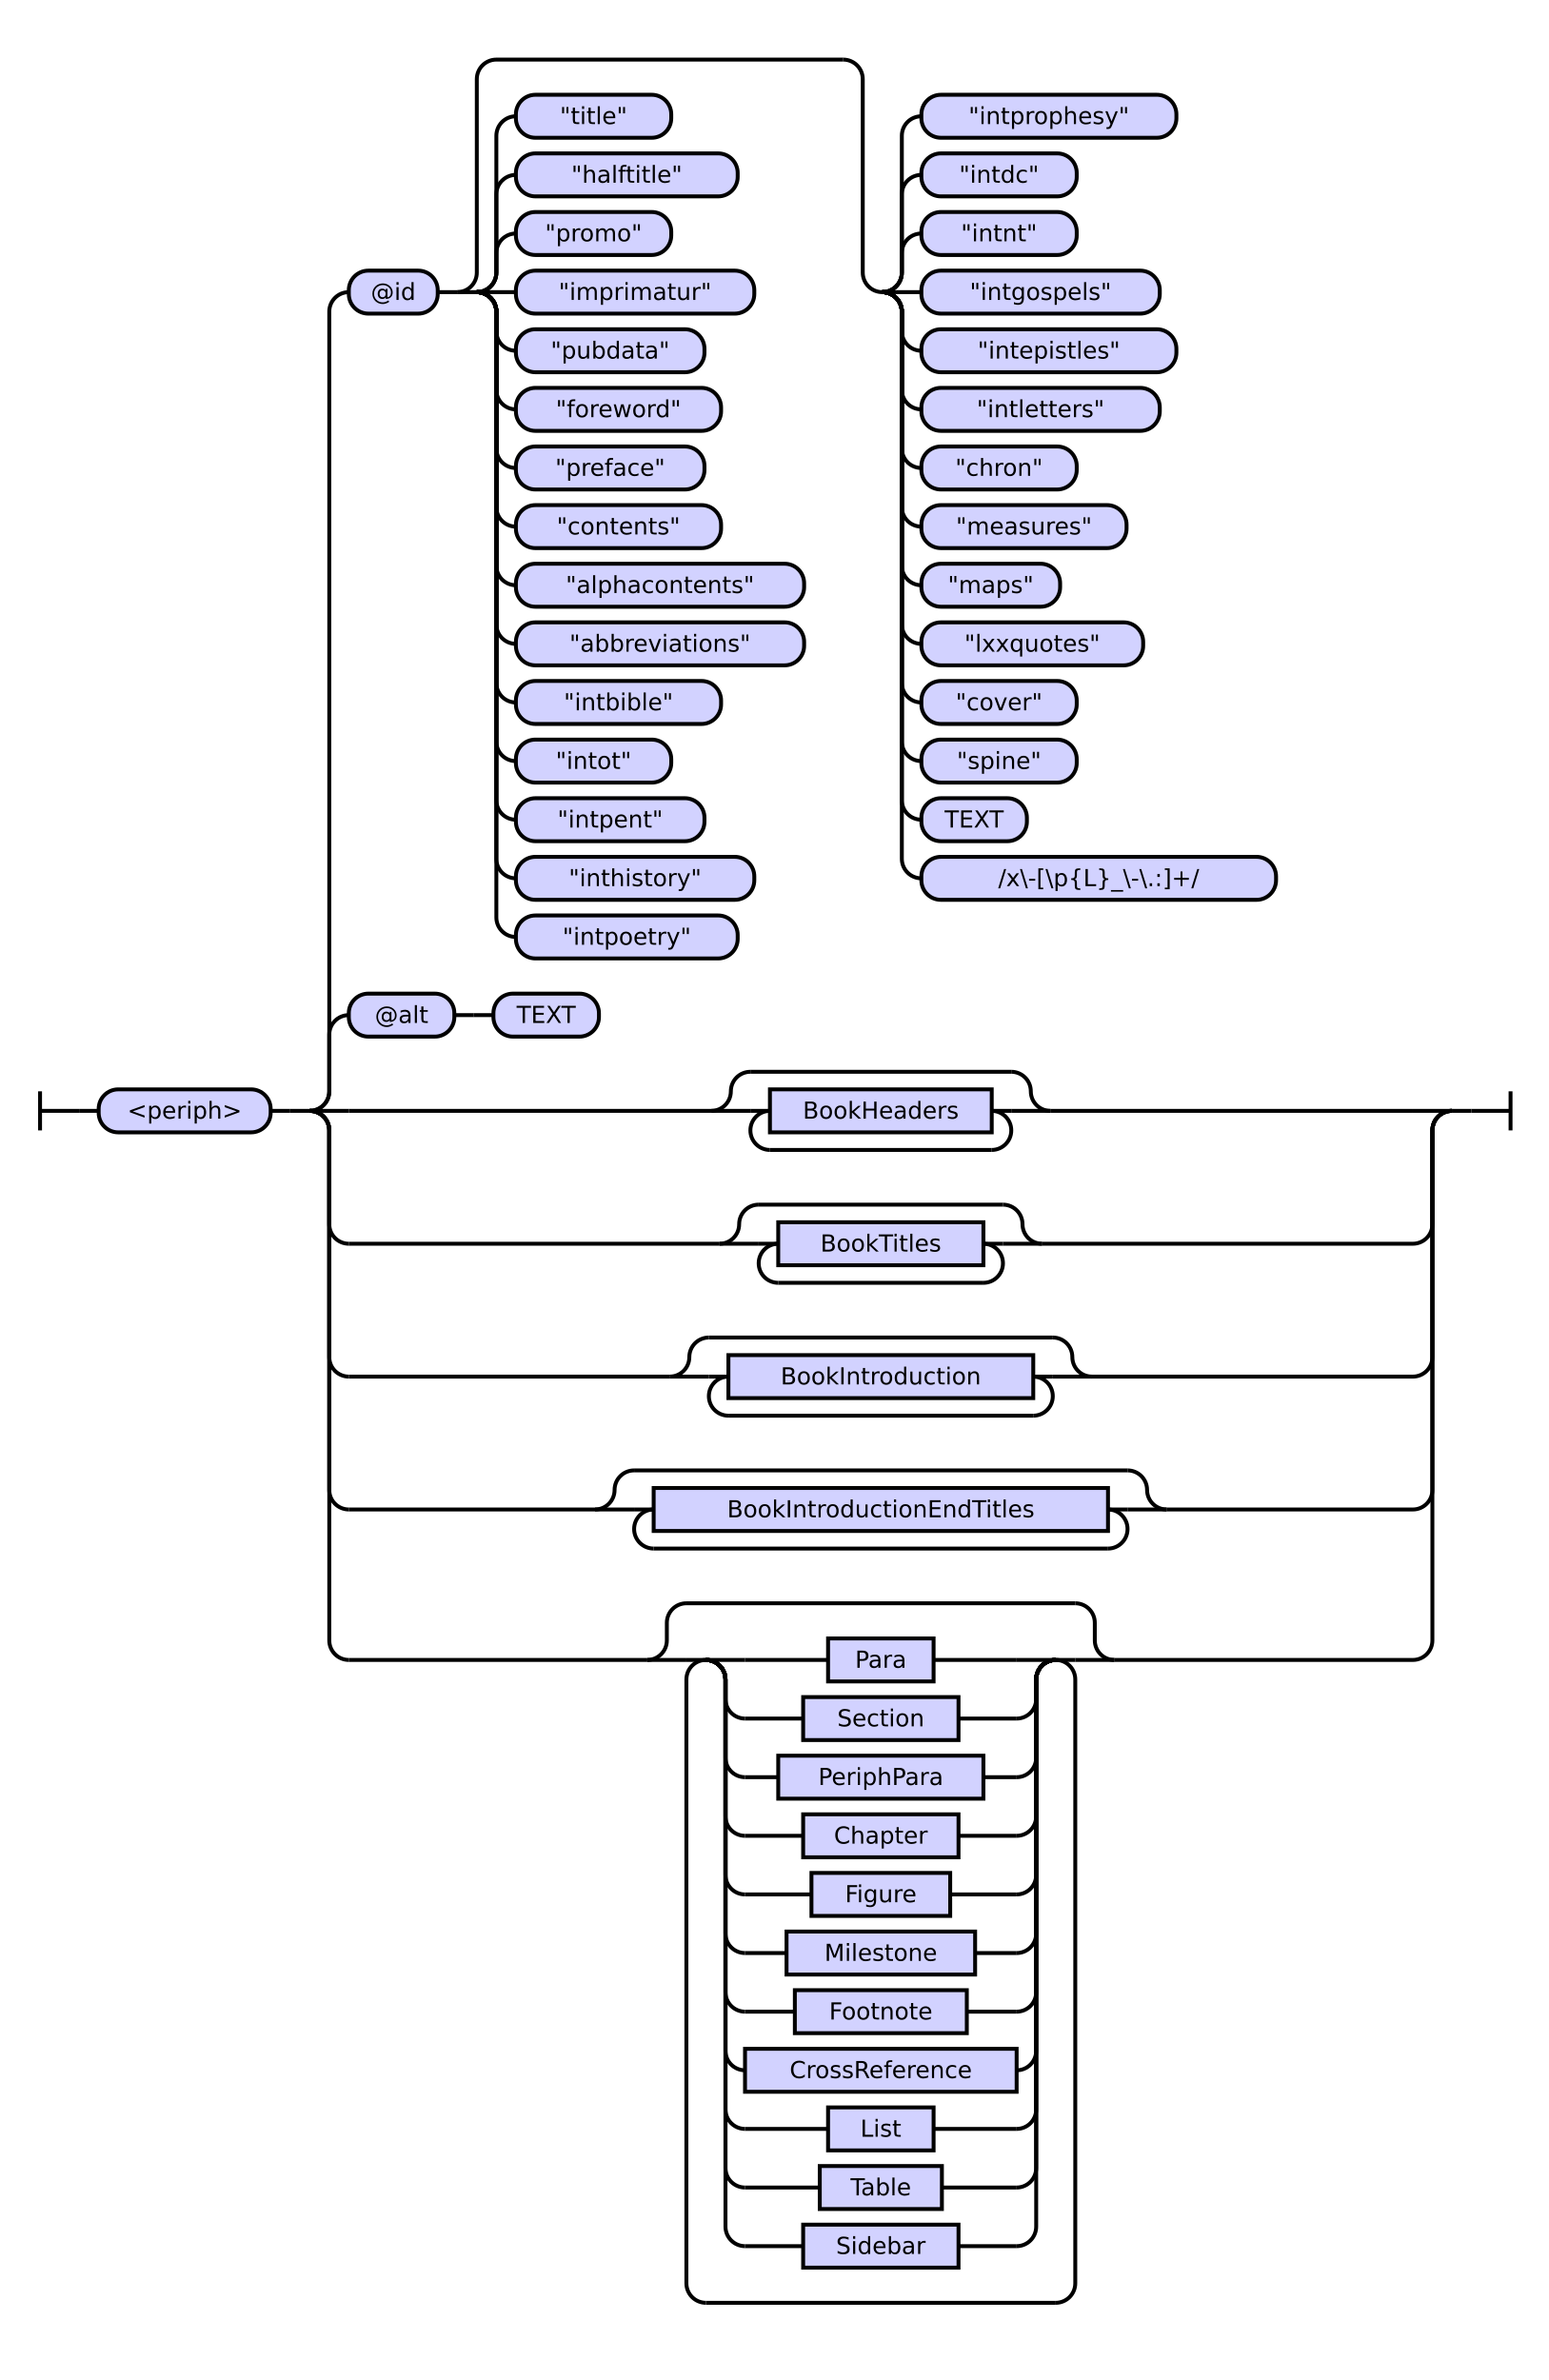
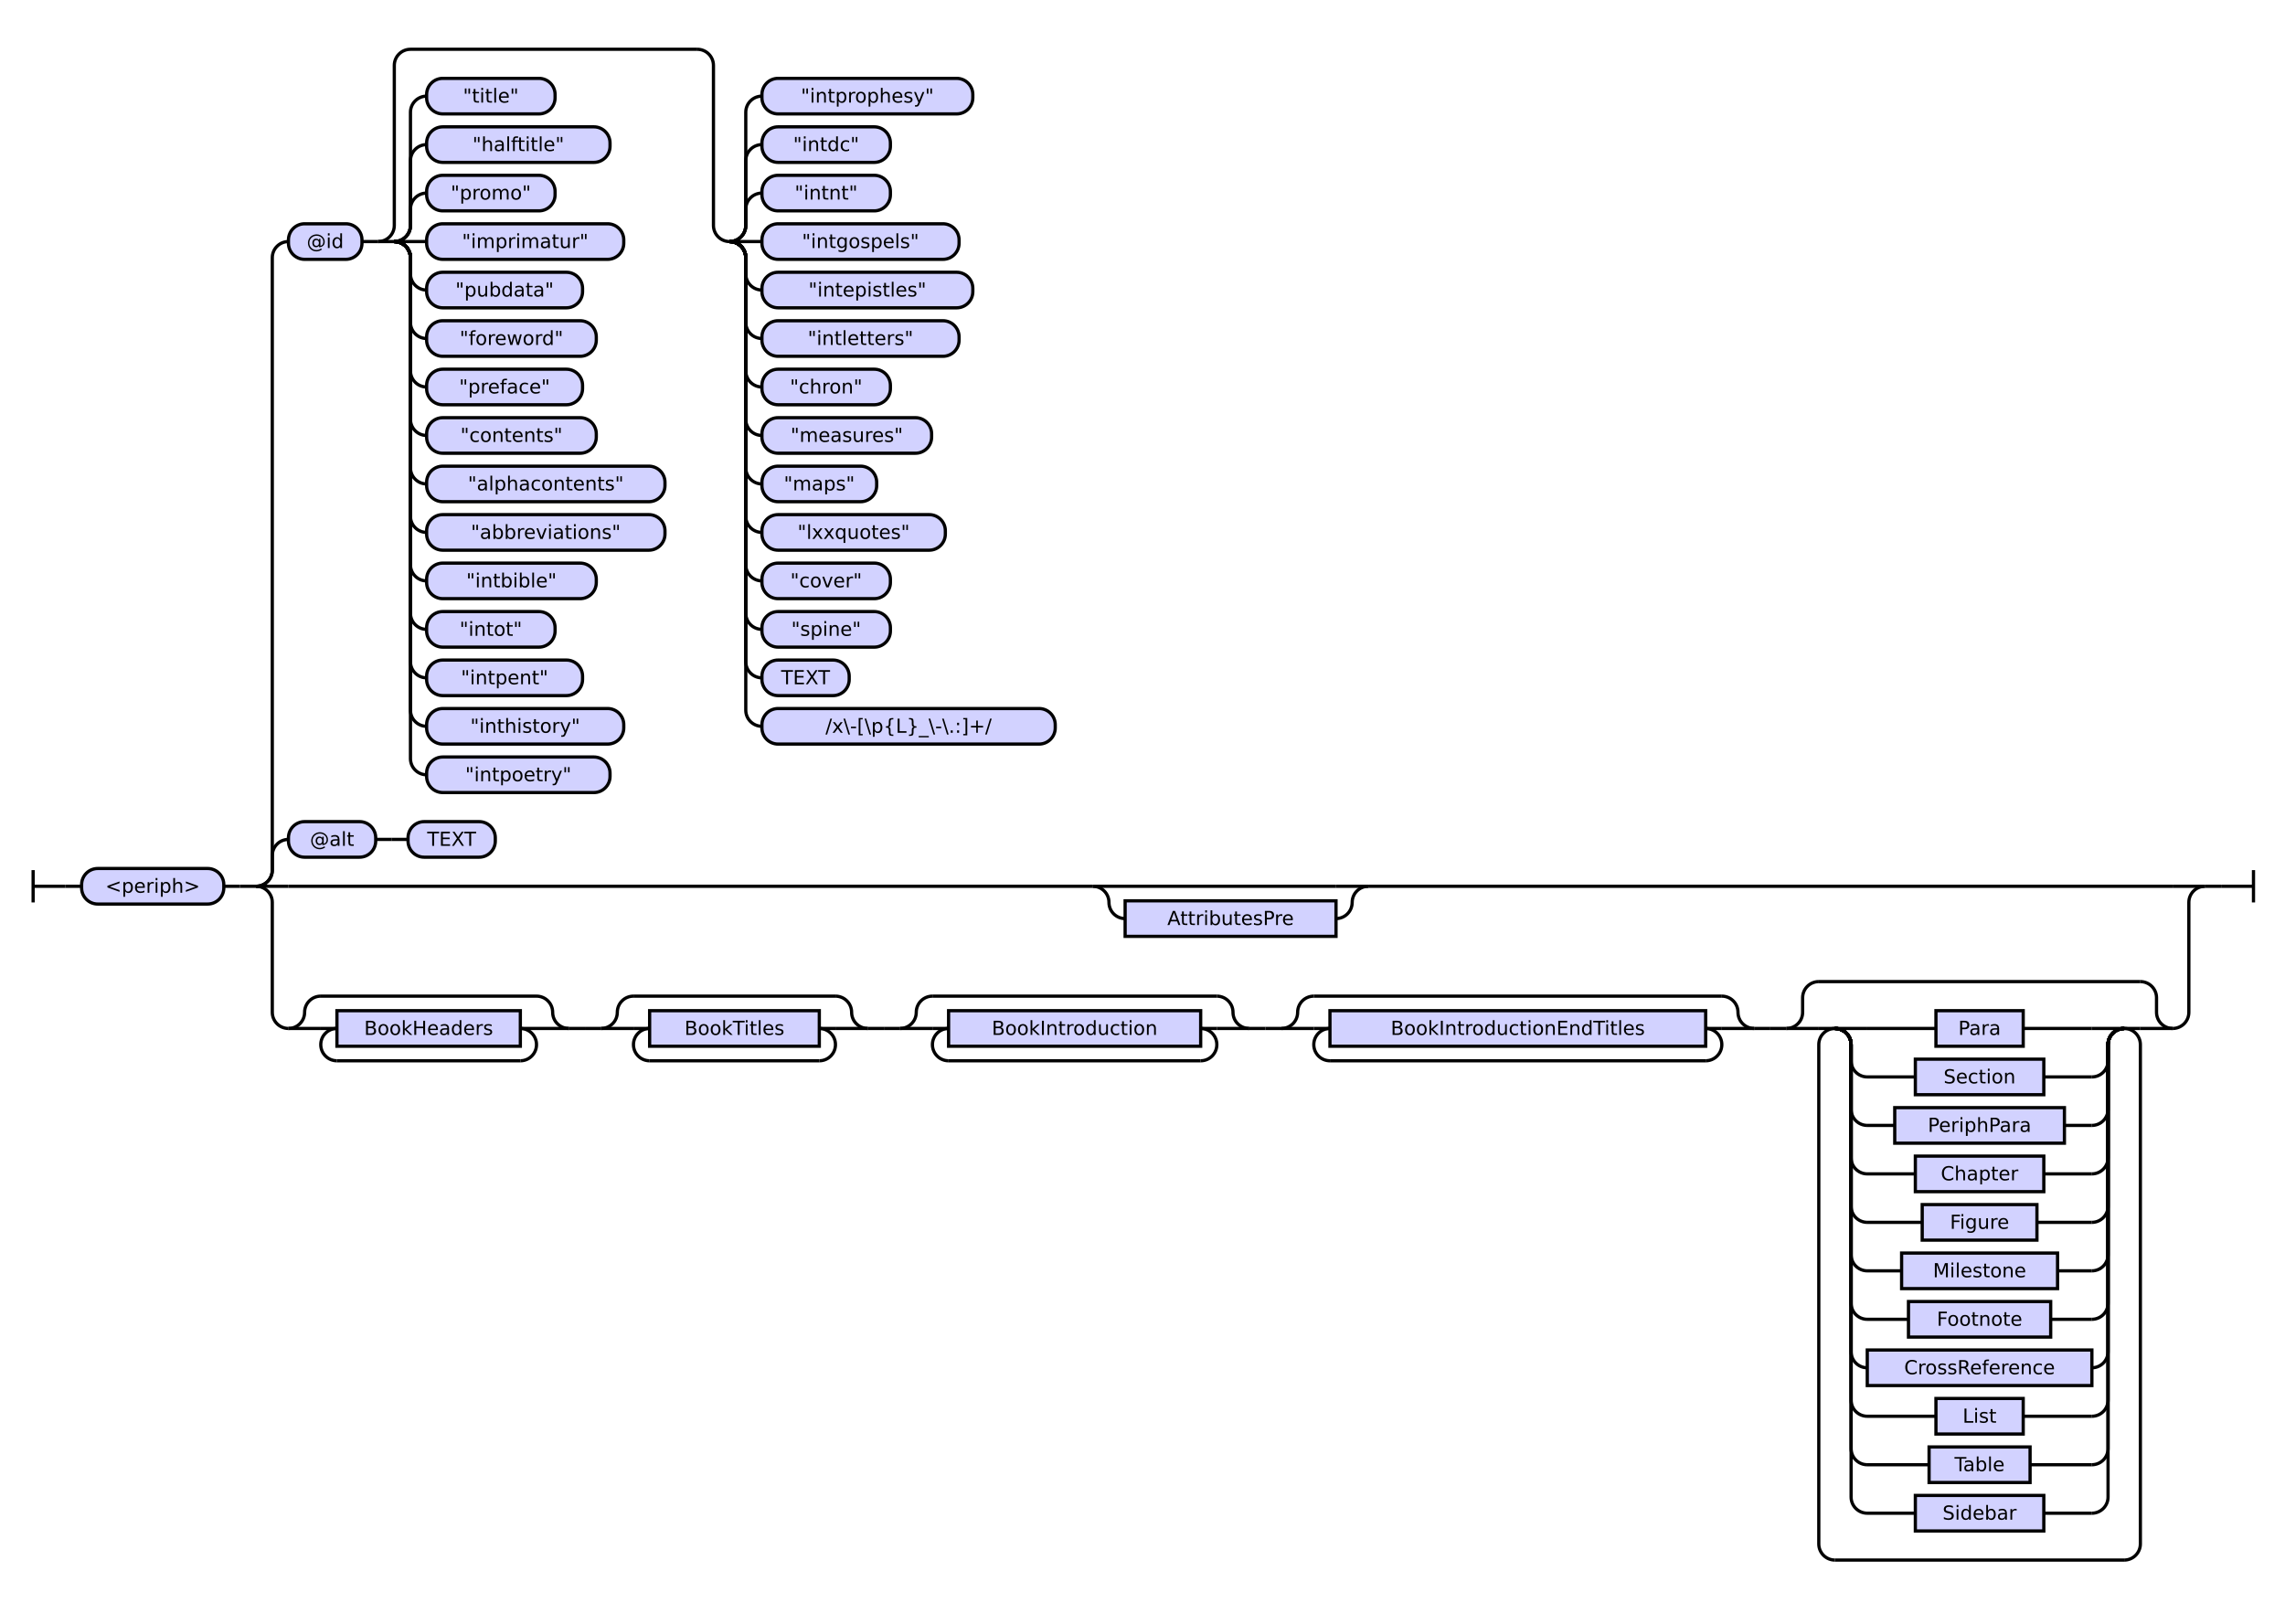
- <svg xmlns="http://www.w3.org/2000/svg" class="railroad-diagram" height="1218" viewBox="0 0 792.5 1218" width="792.5">
+ <svg xmlns="http://www.w3.org/2000/svg" class="railroad-diagram" height="1005" viewBox="0 0 1414.0 1005" width="1414.0">
  <g transform="translate(.5 .5)">
    <style>/*  */

    svg.railroad-diagram {
        background-color: hsl(30,20%,95%);
    }
    svg.railroad-diagram path {
        stroke-width: 2;
        stroke: black;
        fill: none;
    }
    svg.railroad-diagram text {
        font-size: 12px;
        text-anchor: middle;
        font-family: DejaVu Sans;
    }
    svg.railroad-diagram text.label {
        text-anchor:start;
    }
    svg.railroad-diagram text.comment {
        font-family: DejaVu Sans;
        font-size: 14px;
    }
    svg.railroad-diagram rect{
        stroke-width: 2;
        stroke: black;
        fill: rgb(210, 210, 255);
    }
    svg.railroad-diagram rect.group-box {
        stroke: gray;
        stroke-dasharray: 10 5;
        fill: none;
    }
    .terminal {
        font-family: DejaVu Sans;
    }
    svg.railroad-diagram g.altterminal rect {
        fill: rgb(251, 252, 207)
    }

/*  */
</style>
    <g>
-       <path d="M 20 558 v 20 m 0 -10 h 20" />
+       <path d="M 20 538 v 20 m 0 -10 h 20" />
    </g>
-     <path d="M 40 568 h 10" />
+     <path d="M 40 548 h 10" />
    <g>
-       <path d="M 50 568 h 0.0" />
-       <path d="M 742.5 568 h 0.0" />
+       <path d="M 50 548 h 0.0" />
+       <path d="M 1364.0 548 h 0.0" />
      <g>
-         <path d="M 50.0 568 h 0.0" />
-         <path d="M 742.5 568 h 0.0" />
+         <path d="M 50.0 548 h 0.0" />
+         <path d="M 1364.0 548 h 0.0" />
        <g class="terminal ">
-           <path d="M 50.0 568 h 0.0" />
-           <path d="M 138.0 568 h 0.0" />
-           <rect height="22" rx="10" ry="10" width="88.0" x="50.0" y="557" />
-           <text x="94.0" y="572">&lt;periph&gt;</text>
+           <path d="M 50.0 548 h 0.0" />
+           <path d="M 138.0 548 h 0.0" />
+           <rect height="22" rx="10" ry="10" width="88.0" x="50.0" y="537" />
+           <text x="94.0" y="552">&lt;periph&gt;</text>
        </g>
-         <path d="M 138.0 568 h 10" />
-         <path d="M 148.0 568 h 10" />
+         <path d="M 138.0 548 h 10" />
+         <path d="M 148.0 548 h 10" />
        <g>
-           <path d="M 158.0 568 h 0.0" />
-           <path d="M 742.5 568 h 0.0" />
-           <path d="M 158.0 568 a 10 10 0 0 0 10 -10 v -29 a 10 10 0 0 1 10 -10" />
+           <path d="M 158.0 548 h 0.0" />
+           <path d="M 1364.0 548 h 0.0" />
+           <path d="M 158.0 548 a 10 10 0 0 0 10 -10 v -9 a 10 10 0 0 1 10 -10" />
          <g>
            <path d="M 178.0 519 h 0.0" />
            <path d="M 306.0 519 h 0.0" />
            <g class="terminal ">
              <path d="M 178.0 519 h 0.0" />
              <path d="M 232.0 519 h 0.0" />
              <rect height="22" rx="10" ry="10" width="54.0" x="178.0" y="508" />
              <text x="205.0" y="523">@alt</text>
            </g>
            <path d="M 232.0 519 h 10" />
            <path d="M 242.0 519 h 10" />
            <g class="terminal ">
              <path d="M 252.0 519 h 0.0" />
              <path d="M 306.0 519 h 0.0" />
              <rect height="22" rx="10" ry="10" width="54.0" x="252.0" y="508" />
              <text x="279.0" y="523">TEXT</text>
            </g>
          </g>
-           <path d="M 158.0 568 a 10 10 0 0 0 10 -10 v -399 a 10 10 0 0 1 10 -10" />
+           <path d="M 158.0 548 a 10 10 0 0 0 10 -10 v -379 a 10 10 0 0 1 10 -10" />
          <g>
            <path d="M 178.0 149 h 0.0" />
            <path d="M 722.5 149 h 0.0" />
            <g class="terminal ">
              <path d="M 178.0 149 h 0.0" />
              <path d="M 223.5 149 h 0.0" />
              <rect height="22" rx="10" ry="10" width="45.5" x="178.0" y="138" />
              <text x="200.75" y="153">@id</text>
            </g>
            <path d="M 223.5 149 h 10" />
            <g>
              <path d="M 233.5 149 h 0.0" />
              <path d="M 722.5 149 h 0.0" />
              <path d="M 233.5 149 a 10 10 0 0 0 10 -10 v -99 a 10 10 0 0 1 10 -10 h 177.5" />
              <path d="M 233.5 149 h 10" />
              <g>
                <path d="M 243.5 149 h 0.0" />
                <path d="M 243.5 149 a 10 10 0 0 0 10 -10 v -10 a 10 10 0 0 1 10 -10" />
                <g class="terminal ">
                  <path d="M 263.5 119 h 0.0" />
                  <path d="M 343.0 119 h 0.0" />
                  <rect height="22" rx="10" ry="10" width="79.5" x="263.5" y="108" />
                  <text x="303.25" y="123">"promo"</text>
                </g>
                <path d="M 243.5 149 a 10 10 0 0 0 10 -10 v -40 a 10 10 0 0 1 10 -10" />
                <g class="terminal ">
                  <path d="M 263.5 89 h 0.0" />
                  <path d="M 377.0 89 h 0.0" />
                  <rect height="22" rx="10" ry="10" width="113.5" x="263.5" y="78" />
                  <text x="320.25" y="93">"halftitle"</text>
                </g>
                <path d="M 243.5 149 a 10 10 0 0 0 10 -10 v -70 a 10 10 0 0 1 10 -10" />
                <g class="terminal ">
                  <path d="M 263.5 59 h 0.0" />
                  <path d="M 343.0 59 h 0.0" />
                  <rect height="22" rx="10" ry="10" width="79.5" x="263.5" y="48" />
                  <text x="303.25" y="63">"title"</text>
                </g>
                <path d="M 243.5 149 h 20" />
                <g class="terminal ">
                  <path d="M 263.5 149 h 0.0" />
                  <path d="M 385.5 149 h 0.0" />
                  <rect height="22" rx="10" ry="10" width="122.0" x="263.5" y="138" />
                  <text x="324.5" y="153">"imprimatur"</text>
                </g>
                <path d="M 243.5 149 a 10 10 0 0 1 10 10 v 10 a 10 10 0 0 0 10 10" />
                <g class="terminal ">
                  <path d="M 263.5 179 h 0.0" />
                  <path d="M 360.0 179 h 0.0" />
                  <rect height="22" rx="10" ry="10" width="96.5" x="263.5" y="168" />
                  <text x="311.75" y="183">"pubdata"</text>
                </g>
                <path d="M 243.5 149 a 10 10 0 0 1 10 10 v 40 a 10 10 0 0 0 10 10" />
                <g class="terminal ">
                  <path d="M 263.5 209 h 0.0" />
                  <path d="M 368.5 209 h 0.0" />
                  <rect height="22" rx="10" ry="10" width="105.0" x="263.5" y="198" />
                  <text x="316.0" y="213">"foreword"</text>
                </g>
                <path d="M 243.5 149 a 10 10 0 0 1 10 10 v 70 a 10 10 0 0 0 10 10" />
                <g class="terminal ">
                  <path d="M 263.5 239 h 0.0" />
                  <path d="M 360.0 239 h 0.0" />
                  <rect height="22" rx="10" ry="10" width="96.5" x="263.5" y="228" />
                  <text x="311.75" y="243">"preface"</text>
                </g>
                <path d="M 243.5 149 a 10 10 0 0 1 10 10 v 100 a 10 10 0 0 0 10 10" />
                <g class="terminal ">
                  <path d="M 263.5 269 h 0.0" />
                  <path d="M 368.5 269 h 0.0" />
                  <rect height="22" rx="10" ry="10" width="105.0" x="263.5" y="258" />
                  <text x="316.0" y="273">"contents"</text>
                </g>
                <path d="M 243.5 149 a 10 10 0 0 1 10 10 v 130 a 10 10 0 0 0 10 10" />
                <g class="terminal ">
                  <path d="M 263.5 299 h 0.0" />
                  <path d="M 411.0 299 h 0.0" />
                  <rect height="22" rx="10" ry="10" width="147.5" x="263.5" y="288" />
                  <text x="337.25" y="303">"alphacontents"</text>
                </g>
                <path d="M 243.5 149 a 10 10 0 0 1 10 10 v 160 a 10 10 0 0 0 10 10" />
                <g class="terminal ">
                  <path d="M 263.5 329 h 0.0" />
                  <path d="M 411.0 329 h 0.0" />
                  <rect height="22" rx="10" ry="10" width="147.5" x="263.5" y="318" />
                  <text x="337.25" y="333">"abbreviations"</text>
                </g>
                <path d="M 243.5 149 a 10 10 0 0 1 10 10 v 190 a 10 10 0 0 0 10 10" />
                <g class="terminal ">
                  <path d="M 263.5 359 h 0.0" />
                  <path d="M 368.5 359 h 0.0" />
                  <rect height="22" rx="10" ry="10" width="105.0" x="263.5" y="348" />
                  <text x="316.0" y="363">"intbible"</text>
                </g>
                <path d="M 243.5 149 a 10 10 0 0 1 10 10 v 220 a 10 10 0 0 0 10 10" />
                <g class="terminal ">
                  <path d="M 263.5 389 h 0.0" />
                  <path d="M 343.0 389 h 0.0" />
                  <rect height="22" rx="10" ry="10" width="79.5" x="263.5" y="378" />
                  <text x="303.25" y="393">"intot"</text>
                </g>
                <path d="M 243.5 149 a 10 10 0 0 1 10 10 v 250 a 10 10 0 0 0 10 10" />
                <g class="terminal ">
                  <path d="M 263.5 419 h 0.0" />
                  <path d="M 360.0 419 h 0.0" />
                  <rect height="22" rx="10" ry="10" width="96.5" x="263.5" y="408" />
                  <text x="311.75" y="423">"intpent"</text>
                </g>
                <path d="M 243.5 149 a 10 10 0 0 1 10 10 v 280 a 10 10 0 0 0 10 10" />
                <g class="terminal ">
                  <path d="M 263.5 449 h 0.0" />
                  <path d="M 385.5 449 h 0.0" />
                  <rect height="22" rx="10" ry="10" width="122.0" x="263.5" y="438" />
                  <text x="324.5" y="453">"inthistory"</text>
                </g>
                <path d="M 243.5 149 a 10 10 0 0 1 10 10 v 310 a 10 10 0 0 0 10 10" />
                <g class="terminal ">
                  <path d="M 263.5 479 h 0.0" />
                  <path d="M 377.0 479 h 0.0" />
                  <rect height="22" rx="10" ry="10" width="113.5" x="263.5" y="468" />
                  <text x="320.25" y="483">"intpoetry"</text>
                </g>
              </g>
              <path d="M 431.0 30 a 10 10 0 0 1 10 10 v 99 a 10 10 0 0 0 10 10" />
              <g>
                <path d="M 451.0 149 h 0.0" />
                <path d="M 451.0 149 a 10 10 0 0 0 10 -10 v -10 a 10 10 0 0 1 10 -10" />
                <g class="terminal ">
                  <path d="M 471.0 119 h 0.0" />
                  <path d="M 550.5 119 h 0.0" />
                  <rect height="22" rx="10" ry="10" width="79.5" x="471.0" y="108" />
                  <text x="510.75" y="123">"intnt"</text>
                </g>
                <path d="M 451.0 149 a 10 10 0 0 0 10 -10 v -40 a 10 10 0 0 1 10 -10" />
                <g class="terminal ">
                  <path d="M 471.0 89 h 0.0" />
                  <path d="M 550.5 89 h 0.0" />
                  <rect height="22" rx="10" ry="10" width="79.5" x="471.0" y="78" />
                  <text x="510.75" y="93">"intdc"</text>
                </g>
                <path d="M 451.0 149 a 10 10 0 0 0 10 -10 v -70 a 10 10 0 0 1 10 -10" />
                <g class="terminal ">
                  <path d="M 471.0 59 h 0.0" />
                  <path d="M 601.5 59 h 0.0" />
                  <rect height="22" rx="10" ry="10" width="130.5" x="471.0" y="48" />
                  <text x="536.25" y="63">"intprophesy"</text>
                </g>
                <path d="M 451.0 149 h 20" />
                <g class="terminal ">
                  <path d="M 471.0 149 h 0.0" />
                  <path d="M 593.0 149 h 0.0" />
                  <rect height="22" rx="10" ry="10" width="122.0" x="471.0" y="138" />
                  <text x="532.0" y="153">"intgospels"</text>
                </g>
                <path d="M 451.0 149 a 10 10 0 0 1 10 10 v 10 a 10 10 0 0 0 10 10" />
                <g class="terminal ">
                  <path d="M 471.0 179 h 0.0" />
                  <path d="M 601.5 179 h 0.0" />
                  <rect height="22" rx="10" ry="10" width="130.5" x="471.0" y="168" />
                  <text x="536.25" y="183">"intepistles"</text>
                </g>
                <path d="M 451.0 149 a 10 10 0 0 1 10 10 v 40 a 10 10 0 0 0 10 10" />
                <g class="terminal ">
                  <path d="M 471.0 209 h 0.0" />
                  <path d="M 593.0 209 h 0.0" />
                  <rect height="22" rx="10" ry="10" width="122.0" x="471.0" y="198" />
                  <text x="532.0" y="213">"intletters"</text>
                </g>
                <path d="M 451.0 149 a 10 10 0 0 1 10 10 v 70 a 10 10 0 0 0 10 10" />
                <g class="terminal ">
                  <path d="M 471.0 239 h 0.0" />
                  <path d="M 550.5 239 h 0.0" />
                  <rect height="22" rx="10" ry="10" width="79.5" x="471.0" y="228" />
                  <text x="510.75" y="243">"chron"</text>
                </g>
                <path d="M 451.0 149 a 10 10 0 0 1 10 10 v 100 a 10 10 0 0 0 10 10" />
                <g class="terminal ">
                  <path d="M 471.0 269 h 0.0" />
                  <path d="M 576.0 269 h 0.0" />
                  <rect height="22" rx="10" ry="10" width="105.0" x="471.0" y="258" />
                  <text x="523.5" y="273">"measures"</text>
                </g>
                <path d="M 451.0 149 a 10 10 0 0 1 10 10 v 130 a 10 10 0 0 0 10 10" />
                <g class="terminal ">
                  <path d="M 471.0 299 h 0.0" />
                  <path d="M 542.0 299 h 0.0" />
                  <rect height="22" rx="10" ry="10" width="71.0" x="471.0" y="288" />
                  <text x="506.5" y="303">"maps"</text>
                </g>
                <path d="M 451.0 149 a 10 10 0 0 1 10 10 v 160 a 10 10 0 0 0 10 10" />
                <g class="terminal ">
                  <path d="M 471.0 329 h 0.0" />
                  <path d="M 584.5 329 h 0.0" />
                  <rect height="22" rx="10" ry="10" width="113.5" x="471.0" y="318" />
                  <text x="527.75" y="333">"lxxquotes"</text>
                </g>
                <path d="M 451.0 149 a 10 10 0 0 1 10 10 v 190 a 10 10 0 0 0 10 10" />
                <g class="terminal ">
                  <path d="M 471.0 359 h 0.0" />
                  <path d="M 550.5 359 h 0.0" />
                  <rect height="22" rx="10" ry="10" width="79.5" x="471.0" y="348" />
                  <text x="510.75" y="363">"cover"</text>
                </g>
                <path d="M 451.0 149 a 10 10 0 0 1 10 10 v 220 a 10 10 0 0 0 10 10" />
                <g class="terminal ">
                  <path d="M 471.0 389 h 0.0" />
                  <path d="M 550.5 389 h 0.0" />
                  <rect height="22" rx="10" ry="10" width="79.5" x="471.0" y="378" />
                  <text x="510.75" y="393">"spine"</text>
                </g>
                <path d="M 451.0 149 a 10 10 0 0 1 10 10 v 250 a 10 10 0 0 0 10 10" />
                <g class="terminal ">
                  <path d="M 471.0 419 h 0.0" />
                  <path d="M 525.0 419 h 0.0" />
                  <rect height="22" rx="10" ry="10" width="54.0" x="471.0" y="408" />
                  <text x="498.0" y="423">TEXT</text>
                </g>
                <path d="M 451.0 149 a 10 10 0 0 1 10 10 v 280 a 10 10 0 0 0 10 10" />
                <g class="terminal ">
                  <path d="M 471.0 449 h 0.0" />
                  <path d="M 652.5 449 h 0.0" />
                  <rect height="22" rx="10" ry="10" width="181.5" x="471.0" y="438" />
                  <text x="561.75" y="453">/x\-[\p{L}_\-\.:]+/</text>
                </g>
              </g>
            </g>
          </g>
-           <path d="M 158.0 568 h 20" />
+           <path d="M 158.0 548 h 20" />
          <g>
-             <path d="M 178.0 568 h 185.5" />
-             <path d="M 537.0 568 h 185.5" />
-             <path d="M 363.5 568 a 10 10 0 0 0 10 -10 v 0 a 10 10 0 0 1 10 -10" />
-             <g>
-               <path d="M 383.5 548 h 133.5" />
-             </g>
-             <path d="M 517.0 548 a 10 10 0 0 1 10 10 v 0 a 10 10 0 0 0 10 10" />
-             <path d="M 363.5 568 h 20" />
-             <g>
-               <path d="M 383.5 568 h 0.0" />
-               <path d="M 517.0 568 h 0.0" />
-               <path d="M 383.5 568 h 10" />
+             <path d="M 178.0 548 h 497.75" />
+             <path d="M 846.25 548 h 497.75" />
+             <g>
+               <path d="M 675.75 548 h 0.0" />
+               <path d="M 846.25 548 h 0.0" />
+               <path d="M 675.75 548 h 20" />
+               <g>
+                 <path d="M 695.75 548 h 130.5" />
+               </g>
+               <path d="M 826.25 548 h 20" />
+               <path d="M 675.75 548 a 10 10 0 0 1 10 10 v 0 a 10 10 0 0 0 10 10" />
              <g class="non-terminal ">
-                 <path d="M 393.5 568 h 0.0" />
-                 <path d="M 507.0 568 h 0.0" />
-                 <rect height="22" width="113.5" x="393.5" y="557" />
-                 <text x="450.25" y="572">BookHeaders</text>
-               </g>
-               <path d="M 507.0 568 h 10" />
-               <path d="M 393.5 568 a 10 10 0 0 0 -10 10 v 0 a 10 10 0 0 0 10 10" />
-               <g>
-                 <path d="M 393.5 588 h 113.5" />
-               </g>
-               <path d="M 507.0 588 a 10 10 0 0 0 10 -10 v 0 a 10 10 0 0 0 -10 -10" />
-             </g>
-             <path d="M 517.0 568 h 20" />
+                 <path d="M 695.75 568 h 0.0" />
+                 <path d="M 826.25 568 h 0.0" />
+                 <rect height="22" width="130.5" x="695.75" y="557" />
+                 <text x="761.0" y="572">AttributesPre</text>
+               </g>
+               <path d="M 826.25 568 a 10 10 0 0 0 10 -10 v 0 a 10 10 0 0 1 10 -10" />
+             </g>
          </g>
-           <path d="M 722.5 568 h 20" />
-           <path d="M 158.0 568 a 10 10 0 0 1 10 10 v 48 a 10 10 0 0 0 10 10" />
+           <path d="M 1344.0 548 h 20" />
+           <path d="M 158.0 548 a 10 10 0 0 1 10 10 v 68 a 10 10 0 0 0 10 10" />
          <g>
-             <path d="M 178.0 636 h 189.75" />
-             <path d="M 532.75 636 h 189.75" />
-             <path d="M 367.75 636 a 10 10 0 0 0 10 -10 v 0 a 10 10 0 0 1 10 -10" />
-             <g>
-               <path d="M 387.75 616 h 125.0" />
-             </g>
-             <path d="M 512.75 616 a 10 10 0 0 1 10 10 v 0 a 10 10 0 0 0 10 10" />
-             <path d="M 367.75 636 h 20" />
-             <g>
-               <path d="M 387.75 636 h 0.0" />
-               <path d="M 512.75 636 h 0.0" />
-               <path d="M 387.75 636 h 10" />
-               <g class="non-terminal ">
-                 <path d="M 397.75 636 h 0.0" />
-                 <path d="M 502.75 636 h 0.0" />
-                 <rect height="22" width="105.0" x="397.75" y="625" />
-                 <text x="450.25" y="640">BookTitles</text>
-               </g>
-               <path d="M 502.75 636 h 10" />
-               <path d="M 397.75 636 a 10 10 0 0 0 -10 10 v 0 a 10 10 0 0 0 10 10" />
-               <g>
-                 <path d="M 397.75 656 h 105.0" />
-               </g>
-               <path d="M 502.75 656 a 10 10 0 0 0 10 -10 v 0 a 10 10 0 0 0 -10 -10" />
-             </g>
-             <path d="M 512.75 636 h 20" />
+             <path d="M 178.0 636 h 0.0" />
+             <path d="M 1344.0 636 h 0.0" />
+             <g>
+               <path d="M 178.0 636 h 0.0" />
+               <path d="M 351.5 636 h 0.0" />
+               <path d="M 178.0 636 a 10 10 0 0 0 10 -10 v 0 a 10 10 0 0 1 10 -10" />
+               <g>
+                 <path d="M 198.0 616 h 133.5" />
+               </g>
+               <path d="M 331.5 616 a 10 10 0 0 1 10 10 v 0 a 10 10 0 0 0 10 10" />
+               <path d="M 178.0 636 h 20" />
+               <g>
+                 <path d="M 198.0 636 h 0.0" />
+                 <path d="M 331.5 636 h 0.0" />
+                 <path d="M 198.0 636 h 10" />
+                 <g class="non-terminal ">
+                   <path d="M 208.0 636 h 0.0" />
+                   <path d="M 321.5 636 h 0.0" />
+                   <rect height="22" width="113.5" x="208.0" y="625" />
+                   <text x="264.75" y="640">BookHeaders</text>
+                 </g>
+                 <path d="M 321.5 636 h 10" />
+                 <path d="M 208.0 636 a 10 10 0 0 0 -10 10 v 0 a 10 10 0 0 0 10 10" />
+                 <g>
+                   <path d="M 208.0 656 h 113.5" />
+                 </g>
+                 <path d="M 321.5 656 a 10 10 0 0 0 10 -10 v 0 a 10 10 0 0 0 -10 -10" />
+               </g>
+               <path d="M 331.5 636 h 20" />
+             </g>
+             <path d="M 351.5 636 h 10" />
+             <path d="M 361.5 636 h 10" />
+             <g>
+               <path d="M 371.5 636 h 0.0" />
+               <path d="M 536.5 636 h 0.0" />
+               <path d="M 371.5 636 a 10 10 0 0 0 10 -10 v 0 a 10 10 0 0 1 10 -10" />
+               <g>
+                 <path d="M 391.5 616 h 125.0" />
+               </g>
+               <path d="M 516.5 616 a 10 10 0 0 1 10 10 v 0 a 10 10 0 0 0 10 10" />
+               <path d="M 371.5 636 h 20" />
+               <g>
+                 <path d="M 391.5 636 h 0.0" />
+                 <path d="M 516.5 636 h 0.0" />
+                 <path d="M 391.5 636 h 10" />
+                 <g class="non-terminal ">
+                   <path d="M 401.5 636 h 0.0" />
+                   <path d="M 506.5 636 h 0.0" />
+                   <rect height="22" width="105.0" x="401.5" y="625" />
+                   <text x="454.0" y="640">BookTitles</text>
+                 </g>
+                 <path d="M 506.5 636 h 10" />
+                 <path d="M 401.5 636 a 10 10 0 0 0 -10 10 v 0 a 10 10 0 0 0 10 10" />
+                 <g>
+                   <path d="M 401.5 656 h 105.0" />
+                 </g>
+                 <path d="M 506.5 656 a 10 10 0 0 0 10 -10 v 0 a 10 10 0 0 0 -10 -10" />
+               </g>
+               <path d="M 516.5 636 h 20" />
+             </g>
+             <path d="M 536.5 636 h 10" />
+             <path d="M 546.5 636 h 10" />
+             <g>
+               <path d="M 556.5 636 h 0.0" />
+               <path d="M 772.5 636 h 0.0" />
+               <path d="M 556.5 636 a 10 10 0 0 0 10 -10 v 0 a 10 10 0 0 1 10 -10" />
+               <g>
+                 <path d="M 576.5 616 h 176.0" />
+               </g>
+               <path d="M 752.5 616 a 10 10 0 0 1 10 10 v 0 a 10 10 0 0 0 10 10" />
+               <path d="M 556.5 636 h 20" />
+               <g>
+                 <path d="M 576.5 636 h 0.0" />
+                 <path d="M 752.5 636 h 0.0" />
+                 <path d="M 576.5 636 h 10" />
+                 <g class="non-terminal ">
+                   <path d="M 586.5 636 h 0.0" />
+                   <path d="M 742.5 636 h 0.0" />
+                   <rect height="22" width="156.0" x="586.5" y="625" />
+                   <text x="664.5" y="640">BookIntroduction</text>
+                 </g>
+                 <path d="M 742.5 636 h 10" />
+                 <path d="M 586.5 636 a 10 10 0 0 0 -10 10 v 0 a 10 10 0 0 0 10 10" />
+                 <g>
+                   <path d="M 586.5 656 h 156.0" />
+                 </g>
+                 <path d="M 742.5 656 a 10 10 0 0 0 10 -10 v 0 a 10 10 0 0 0 -10 -10" />
+               </g>
+               <path d="M 752.5 636 h 20" />
+             </g>
+             <path d="M 772.5 636 h 10" />
+             <path d="M 782.5 636 h 10" />
+             <g>
+               <path d="M 792.5 636 h 0.0" />
+               <path d="M 1085.0 636 h 0.0" />
+               <path d="M 792.5 636 a 10 10 0 0 0 10 -10 v 0 a 10 10 0 0 1 10 -10" />
+               <g>
+                 <path d="M 812.5 616 h 252.5" />
+               </g>
+               <path d="M 1065.0 616 a 10 10 0 0 1 10 10 v 0 a 10 10 0 0 0 10 10" />
+               <path d="M 792.5 636 h 20" />
+               <g>
+                 <path d="M 812.5 636 h 0.0" />
+                 <path d="M 1065.0 636 h 0.0" />
+                 <path d="M 812.5 636 h 10" />
+                 <g class="non-terminal ">
+                   <path d="M 822.5 636 h 0.0" />
+                   <path d="M 1055.0 636 h 0.0" />
+                   <rect height="22" width="232.5" x="822.5" y="625" />
+                   <text x="938.75" y="640">BookIntroductionEndTitles</text>
+                 </g>
+                 <path d="M 1055.0 636 h 10" />
+                 <path d="M 822.5 636 a 10 10 0 0 0 -10 10 v 0 a 10 10 0 0 0 10 10" />
+                 <g>
+                   <path d="M 822.5 656 h 232.5" />
+                 </g>
+                 <path d="M 1055.0 656 a 10 10 0 0 0 10 -10 v 0 a 10 10 0 0 0 -10 -10" />
+               </g>
+               <path d="M 1065.0 636 h 20" />
+             </g>
+             <path d="M 1085.0 636 h 10" />
+             <path d="M 1095.0 636 h 10" />
+             <g>
+               <path d="M 1105.0 636 h 0.0" />
+               <path d="M 1344.0 636 h 0.0" />
+               <path d="M 1105.0 636 a 10 10 0 0 0 10 -10 v -9 a 10 10 0 0 1 10 -10" />
+               <g>
+                 <path d="M 1125.0 607 h 199.0" />
+               </g>
+               <path d="M 1324.0 607 a 10 10 0 0 1 10 10 v 9 a 10 10 0 0 0 10 10" />
+               <path d="M 1105.0 636 h 20" />
+               <g>
+                 <path d="M 1125.0 636 h 0.0" />
+                 <path d="M 1324.0 636 h 0.0" />
+                 <path d="M 1125.0 636 h 10" />
+                 <g>
+                   <path d="M 1135.0 636 h 0.0" />
+                   <path d="M 1314.0 636 h 0.0" />
+                   <path d="M 1135.0 636 h 20" />
+                   <g class="non-terminal ">
+                     <path d="M 1155.0 636 h 42.5" />
+                     <path d="M 1251.5 636 h 42.5" />
+                     <rect height="22" width="54.0" x="1197.5" y="625" />
+                     <text x="1224.5" y="640">Para</text>
+                   </g>
+                   <path d="M 1294.0 636 h 20" />
+                   <path d="M 1135.0 636 a 10 10 0 0 1 10 10 v 10 a 10 10 0 0 0 10 10" />
+                   <g class="non-terminal ">
+                     <path d="M 1155.0 666 h 29.75" />
+                     <path d="M 1264.25 666 h 29.75" />
+                     <rect height="22" width="79.5" x="1184.75" y="655" />
+                     <text x="1224.5" y="670">Section</text>
+                   </g>
+                   <path d="M 1294.0 666 a 10 10 0 0 0 10 -10 v -10 a 10 10 0 0 1 10 -10" />
+                   <path d="M 1135.0 636 a 10 10 0 0 1 10 10 v 40 a 10 10 0 0 0 10 10" />
+                   <g class="non-terminal ">
+                     <path d="M 1155.0 696 h 17.0" />
+                     <path d="M 1277.0 696 h 17.0" />
+                     <rect height="22" width="105.0" x="1172.0" y="685" />
+                     <text x="1224.5" y="700">PeriphPara</text>
+                   </g>
+                   <path d="M 1294.0 696 a 10 10 0 0 0 10 -10 v -40 a 10 10 0 0 1 10 -10" />
+                   <path d="M 1135.0 636 a 10 10 0 0 1 10 10 v 70 a 10 10 0 0 0 10 10" />
+                   <g class="non-terminal ">
+                     <path d="M 1155.0 726 h 29.75" />
+                     <path d="M 1264.25 726 h 29.75" />
+                     <rect height="22" width="79.5" x="1184.75" y="715" />
+                     <text x="1224.5" y="730">Chapter</text>
+                   </g>
+                   <path d="M 1294.0 726 a 10 10 0 0 0 10 -10 v -70 a 10 10 0 0 1 10 -10" />
+                   <path d="M 1135.0 636 a 10 10 0 0 1 10 10 v 100 a 10 10 0 0 0 10 10" />
+                   <g class="non-terminal ">
+                     <path d="M 1155.0 756 h 34.0" />
+                     <path d="M 1260.0 756 h 34.0" />
+                     <rect height="22" width="71.0" x="1189.0" y="745" />
+                     <text x="1224.5" y="760">Figure</text>
+                   </g>
+                   <path d="M 1294.0 756 a 10 10 0 0 0 10 -10 v -100 a 10 10 0 0 1 10 -10" />
+                   <path d="M 1135.0 636 a 10 10 0 0 1 10 10 v 130 a 10 10 0 0 0 10 10" />
+                   <g class="non-terminal ">
+                     <path d="M 1155.0 786 h 21.25" />
+                     <path d="M 1272.75 786 h 21.25" />
+                     <rect height="22" width="96.5" x="1176.25" y="775" />
+                     <text x="1224.5" y="790">Milestone</text>
+                   </g>
+                   <path d="M 1294.0 786 a 10 10 0 0 0 10 -10 v -130 a 10 10 0 0 1 10 -10" />
+                   <path d="M 1135.0 636 a 10 10 0 0 1 10 10 v 160 a 10 10 0 0 0 10 10" />
+                   <g class="non-terminal ">
+                     <path d="M 1155.0 816 h 25.5" />
+                     <path d="M 1268.5 816 h 25.5" />
+                     <rect height="22" width="88.0" x="1180.5" y="805" />
+                     <text x="1224.5" y="820">Footnote</text>
+                   </g>
+                   <path d="M 1294.0 816 a 10 10 0 0 0 10 -10 v -160 a 10 10 0 0 1 10 -10" />
+                   <path d="M 1135.0 636 a 10 10 0 0 1 10 10 v 190 a 10 10 0 0 0 10 10" />
+                   <g class="non-terminal ">
+                     <path d="M 1155.0 846 h 0.0" />
+                     <path d="M 1294.0 846 h 0.0" />
+                     <rect height="22" width="139.0" x="1155.0" y="835" />
+                     <text x="1224.5" y="850">CrossReference</text>
+                   </g>
+                   <path d="M 1294.0 846 a 10 10 0 0 0 10 -10 v -190 a 10 10 0 0 1 10 -10" />
+                   <path d="M 1135.0 636 a 10 10 0 0 1 10 10 v 220 a 10 10 0 0 0 10 10" />
+                   <g class="non-terminal ">
+                     <path d="M 1155.0 876 h 42.5" />
+                     <path d="M 1251.5 876 h 42.5" />
+                     <rect height="22" width="54.0" x="1197.5" y="865" />
+                     <text x="1224.5" y="880">List</text>
+                   </g>
+                   <path d="M 1294.0 876 a 10 10 0 0 0 10 -10 v -220 a 10 10 0 0 1 10 -10" />
+                   <path d="M 1135.0 636 a 10 10 0 0 1 10 10 v 250 a 10 10 0 0 0 10 10" />
+                   <g class="non-terminal ">
+                     <path d="M 1155.0 906 h 38.25" />
+                     <path d="M 1255.75 906 h 38.25" />
+                     <rect height="22" width="62.5" x="1193.25" y="895" />
+                     <text x="1224.5" y="910">Table</text>
+                   </g>
+                   <path d="M 1294.0 906 a 10 10 0 0 0 10 -10 v -250 a 10 10 0 0 1 10 -10" />
+                   <path d="M 1135.0 636 a 10 10 0 0 1 10 10 v 280 a 10 10 0 0 0 10 10" />
+                   <g class="non-terminal ">
+                     <path d="M 1155.0 936 h 29.75" />
+                     <path d="M 1264.25 936 h 29.75" />
+                     <rect height="22" width="79.5" x="1184.75" y="925" />
+                     <text x="1224.5" y="940">Sidebar</text>
+                   </g>
+                   <path d="M 1294.0 936 a 10 10 0 0 0 10 -10 v -280 a 10 10 0 0 1 10 -10" />
+                 </g>
+                 <path d="M 1314.0 636 h 10" />
+                 <path d="M 1135.0 636 a 10 10 0 0 0 -10 10 v 309 a 10 10 0 0 0 10 10" />
+                 <g>
+                   <path d="M 1135.0 965 h 179.0" />
+                 </g>
+                 <path d="M 1314.0 965 a 10 10 0 0 0 10 -10 v -309 a 10 10 0 0 0 -10 -10" />
+               </g>
+               <path d="M 1324.0 636 h 20" />
+             </g>
          </g>
-           <path d="M 722.5 636 a 10 10 0 0 0 10 -10 v -48 a 10 10 0 0 1 10 -10" />
-           <path d="M 158.0 568 a 10 10 0 0 1 10 10 v 116 a 10 10 0 0 0 10 10" />
-           <g>
-             <path d="M 178.0 704 h 164.25" />
-             <path d="M 558.25 704 h 164.25" />
-             <path d="M 342.25 704 a 10 10 0 0 0 10 -10 v 0 a 10 10 0 0 1 10 -10" />
-             <g>
-               <path d="M 362.25 684 h 176.0" />
-             </g>
-             <path d="M 538.25 684 a 10 10 0 0 1 10 10 v 0 a 10 10 0 0 0 10 10" />
-             <path d="M 342.25 704 h 20" />
-             <g>
-               <path d="M 362.25 704 h 0.0" />
-               <path d="M 538.25 704 h 0.0" />
-               <path d="M 362.25 704 h 10" />
-               <g class="non-terminal ">
-                 <path d="M 372.25 704 h 0.0" />
-                 <path d="M 528.25 704 h 0.0" />
-                 <rect height="22" width="156.0" x="372.25" y="693" />
-                 <text x="450.25" y="708">BookIntroduction</text>
-               </g>
-               <path d="M 528.25 704 h 10" />
-               <path d="M 372.25 704 a 10 10 0 0 0 -10 10 v 0 a 10 10 0 0 0 10 10" />
-               <g>
-                 <path d="M 372.25 724 h 156.0" />
-               </g>
-               <path d="M 528.25 724 a 10 10 0 0 0 10 -10 v 0 a 10 10 0 0 0 -10 -10" />
-             </g>
-             <path d="M 538.25 704 h 20" />
-           </g>
-           <path d="M 722.5 704 a 10 10 0 0 0 10 -10 v -116 a 10 10 0 0 1 10 -10" />
-           <path d="M 158.0 568 a 10 10 0 0 1 10 10 v 184 a 10 10 0 0 0 10 10" />
-           <g>
-             <path d="M 178.0 772 h 126.0" />
-             <path d="M 596.5 772 h 126.0" />
-             <path d="M 304.0 772 a 10 10 0 0 0 10 -10 v 0 a 10 10 0 0 1 10 -10" />
-             <g>
-               <path d="M 324.0 752 h 252.5" />
-             </g>
-             <path d="M 576.5 752 a 10 10 0 0 1 10 10 v 0 a 10 10 0 0 0 10 10" />
-             <path d="M 304.0 772 h 20" />
-             <g>
-               <path d="M 324.0 772 h 0.0" />
-               <path d="M 576.5 772 h 0.0" />
-               <path d="M 324.0 772 h 10" />
-               <g class="non-terminal ">
-                 <path d="M 334.0 772 h 0.0" />
-                 <path d="M 566.5 772 h 0.0" />
-                 <rect height="22" width="232.5" x="334.0" y="761" />
-                 <text x="450.25" y="776">BookIntroductionEndTitles</text>
-               </g>
-               <path d="M 566.5 772 h 10" />
-               <path d="M 334.0 772 a 10 10 0 0 0 -10 10 v 0 a 10 10 0 0 0 10 10" />
-               <g>
-                 <path d="M 334.0 792 h 232.5" />
-               </g>
-               <path d="M 566.5 792 a 10 10 0 0 0 10 -10 v 0 a 10 10 0 0 0 -10 -10" />
-             </g>
-             <path d="M 576.5 772 h 20" />
-           </g>
-           <path d="M 722.5 772 a 10 10 0 0 0 10 -10 v -184 a 10 10 0 0 1 10 -10" />
-           <path d="M 158.0 568 a 10 10 0 0 1 10 10 v 261 a 10 10 0 0 0 10 10" />
-           <g>
-             <path d="M 178.0 849 h 152.75" />
-             <path d="M 569.75 849 h 152.75" />
-             <path d="M 330.75 849 a 10 10 0 0 0 10 -10 v -9 a 10 10 0 0 1 10 -10" />
-             <g>
-               <path d="M 350.75 820 h 199.0" />
-             </g>
-             <path d="M 549.75 820 a 10 10 0 0 1 10 10 v 9 a 10 10 0 0 0 10 10" />
-             <path d="M 330.75 849 h 20" />
-             <g>
-               <path d="M 350.75 849 h 0.0" />
-               <path d="M 549.75 849 h 0.0" />
-               <path d="M 350.75 849 h 10" />
-               <g>
-                 <path d="M 360.75 849 h 0.0" />
-                 <path d="M 539.75 849 h 0.0" />
-                 <path d="M 360.75 849 h 20" />
-                 <g class="non-terminal ">
-                   <path d="M 380.75 849 h 42.5" />
-                   <path d="M 477.25 849 h 42.5" />
-                   <rect height="22" width="54.0" x="423.25" y="838" />
-                   <text x="450.25" y="853">Para</text>
-                 </g>
-                 <path d="M 519.75 849 h 20" />
-                 <path d="M 360.75 849 a 10 10 0 0 1 10 10 v 10 a 10 10 0 0 0 10 10" />
-                 <g class="non-terminal ">
-                   <path d="M 380.75 879 h 29.75" />
-                   <path d="M 490.0 879 h 29.75" />
-                   <rect height="22" width="79.5" x="410.5" y="868" />
-                   <text x="450.25" y="883">Section</text>
-                 </g>
-                 <path d="M 519.75 879 a 10 10 0 0 0 10 -10 v -10 a 10 10 0 0 1 10 -10" />
-                 <path d="M 360.75 849 a 10 10 0 0 1 10 10 v 40 a 10 10 0 0 0 10 10" />
-                 <g class="non-terminal ">
-                   <path d="M 380.75 909 h 17.0" />
-                   <path d="M 502.75 909 h 17.0" />
-                   <rect height="22" width="105.0" x="397.75" y="898" />
-                   <text x="450.25" y="913">PeriphPara</text>
-                 </g>
-                 <path d="M 519.75 909 a 10 10 0 0 0 10 -10 v -40 a 10 10 0 0 1 10 -10" />
-                 <path d="M 360.75 849 a 10 10 0 0 1 10 10 v 70 a 10 10 0 0 0 10 10" />
-                 <g class="non-terminal ">
-                   <path d="M 380.75 939 h 29.75" />
-                   <path d="M 490.0 939 h 29.75" />
-                   <rect height="22" width="79.5" x="410.5" y="928" />
-                   <text x="450.25" y="943">Chapter</text>
-                 </g>
-                 <path d="M 519.75 939 a 10 10 0 0 0 10 -10 v -70 a 10 10 0 0 1 10 -10" />
-                 <path d="M 360.75 849 a 10 10 0 0 1 10 10 v 100 a 10 10 0 0 0 10 10" />
-                 <g class="non-terminal ">
-                   <path d="M 380.75 969 h 34.0" />
-                   <path d="M 485.75 969 h 34.0" />
-                   <rect height="22" width="71.0" x="414.75" y="958" />
-                   <text x="450.25" y="973">Figure</text>
-                 </g>
-                 <path d="M 519.75 969 a 10 10 0 0 0 10 -10 v -100 a 10 10 0 0 1 10 -10" />
-                 <path d="M 360.75 849 a 10 10 0 0 1 10 10 v 130 a 10 10 0 0 0 10 10" />
-                 <g class="non-terminal ">
-                   <path d="M 380.75 999 h 21.25" />
-                   <path d="M 498.5 999 h 21.25" />
-                   <rect height="22" width="96.5" x="402.0" y="988" />
-                   <text x="450.25" y="1003">Milestone</text>
-                 </g>
-                 <path d="M 519.75 999 a 10 10 0 0 0 10 -10 v -130 a 10 10 0 0 1 10 -10" />
-                 <path d="M 360.75 849 a 10 10 0 0 1 10 10 v 160 a 10 10 0 0 0 10 10" />
-                 <g class="non-terminal ">
-                   <path d="M 380.75 1029 h 25.5" />
-                   <path d="M 494.25 1029 h 25.5" />
-                   <rect height="22" width="88.0" x="406.25" y="1018" />
-                   <text x="450.25" y="1033">Footnote</text>
-                 </g>
-                 <path d="M 519.75 1029 a 10 10 0 0 0 10 -10 v -160 a 10 10 0 0 1 10 -10" />
-                 <path d="M 360.75 849 a 10 10 0 0 1 10 10 v 190 a 10 10 0 0 0 10 10" />
-                 <g class="non-terminal ">
-                   <path d="M 380.75 1059 h 0.0" />
-                   <path d="M 519.75 1059 h 0.0" />
-                   <rect height="22" width="139.0" x="380.75" y="1048" />
-                   <text x="450.25" y="1063">CrossReference</text>
-                 </g>
-                 <path d="M 519.75 1059 a 10 10 0 0 0 10 -10 v -190 a 10 10 0 0 1 10 -10" />
-                 <path d="M 360.75 849 a 10 10 0 0 1 10 10 v 220 a 10 10 0 0 0 10 10" />
-                 <g class="non-terminal ">
-                   <path d="M 380.75 1089 h 42.5" />
-                   <path d="M 477.25 1089 h 42.5" />
-                   <rect height="22" width="54.0" x="423.25" y="1078" />
-                   <text x="450.25" y="1093">List</text>
-                 </g>
-                 <path d="M 519.75 1089 a 10 10 0 0 0 10 -10 v -220 a 10 10 0 0 1 10 -10" />
-                 <path d="M 360.75 849 a 10 10 0 0 1 10 10 v 250 a 10 10 0 0 0 10 10" />
-                 <g class="non-terminal ">
-                   <path d="M 380.75 1119 h 38.25" />
-                   <path d="M 481.5 1119 h 38.25" />
-                   <rect height="22" width="62.5" x="419.0" y="1108" />
-                   <text x="450.25" y="1123">Table</text>
-                 </g>
-                 <path d="M 519.75 1119 a 10 10 0 0 0 10 -10 v -250 a 10 10 0 0 1 10 -10" />
-                 <path d="M 360.75 849 a 10 10 0 0 1 10 10 v 280 a 10 10 0 0 0 10 10" />
-                 <g class="non-terminal ">
-                   <path d="M 380.75 1149 h 29.75" />
-                   <path d="M 490.0 1149 h 29.75" />
-                   <rect height="22" width="79.5" x="410.5" y="1138" />
-                   <text x="450.25" y="1153">Sidebar</text>
-                 </g>
-                 <path d="M 519.75 1149 a 10 10 0 0 0 10 -10 v -280 a 10 10 0 0 1 10 -10" />
-               </g>
-               <path d="M 539.75 849 h 10" />
-               <path d="M 360.75 849 a 10 10 0 0 0 -10 10 v 309 a 10 10 0 0 0 10 10" />
-               <g>
-                 <path d="M 360.75 1178 h 179.0" />
-               </g>
-               <path d="M 539.75 1178 a 10 10 0 0 0 10 -10 v -309 a 10 10 0 0 0 -10 -10" />
-             </g>
-             <path d="M 549.75 849 h 20" />
-           </g>
-           <path d="M 722.5 849 a 10 10 0 0 0 10 -10 v -261 a 10 10 0 0 1 10 -10" />
+           <path d="M 1344.0 636 a 10 10 0 0 0 10 -10 v -68 a 10 10 0 0 1 10 -10" />
        </g>
      </g>
    </g>
-     <path d="M 742.5 568 h 10" />
-     <path d="M 752.5 568 h 20 m 0 -10 v 20" />
+     <path d="M 1364.0 548 h 10" />
+     <path d="M 1374.0 548 h 20 m 0 -10 v 20" />
  </g>
</svg>
